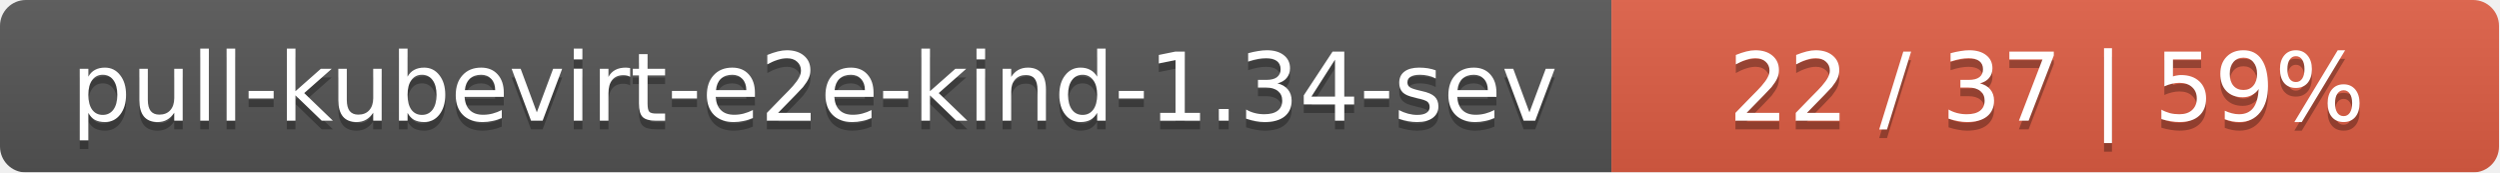
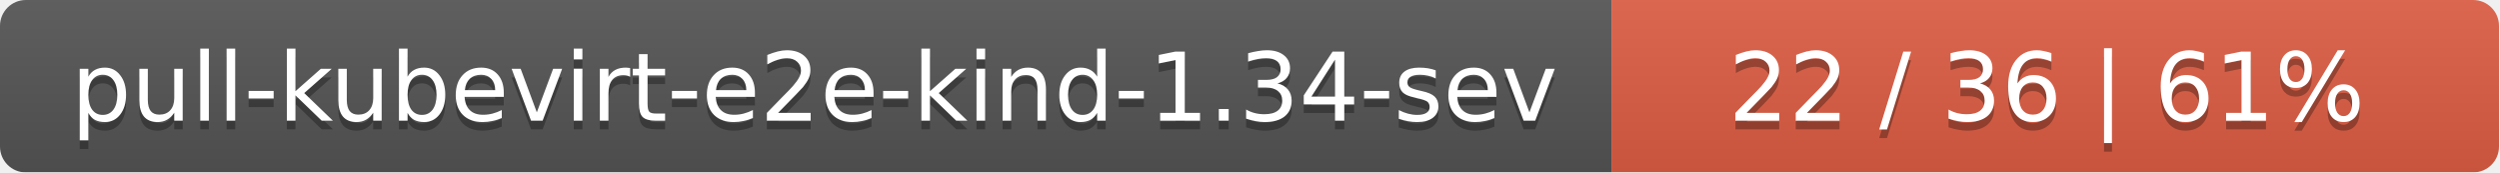
<svg xmlns="http://www.w3.org/2000/svg" width="290" height="20">
  <linearGradient id="smooth" x2="0" y2="100%">
    <stop offset="0" stop-color="#bbb" stop-opacity=".1" />
    <stop offset="1" stop-opacity=".1" />
  </linearGradient>
  <mask id="round">
    <rect width="290" height="20" rx="3" fill="#fff" />
  </mask>
  <g mask="url(#round)">
    <rect width="187" height="20" fill="#555" />
    <rect x="187" width="103" height="20" fill="#e05d44" />
    <rect width="290" height="20" fill="url(#smooth)" />
  </g>
  <g fill="#fff" text-anchor="middle" font-family="DejaVu Sans,Verdana,Geneva,sans-serif" font-size="11">
    <text x="94.5" y="15" fill="#010101" fill-opacity=".3">pull-kubevirt-e2e-kind-1.34-sev</text>
    <text x="94.5" y="14">pull-kubevirt-e2e-kind-1.34-sev</text>
-     <text x="237.5" y="15" fill="#010101" fill-opacity=".3">22 / 37    |    59%</text>
-     <text x="237.5" y="14">22 / 37    |    59%</text>
+     <text x="237.5" y="15" fill="#010101" fill-opacity=".3">22 / 36    |    61%</text>
+     <text x="237.5" y="14">22 / 36    |    61%</text>
  </g>
</svg>
